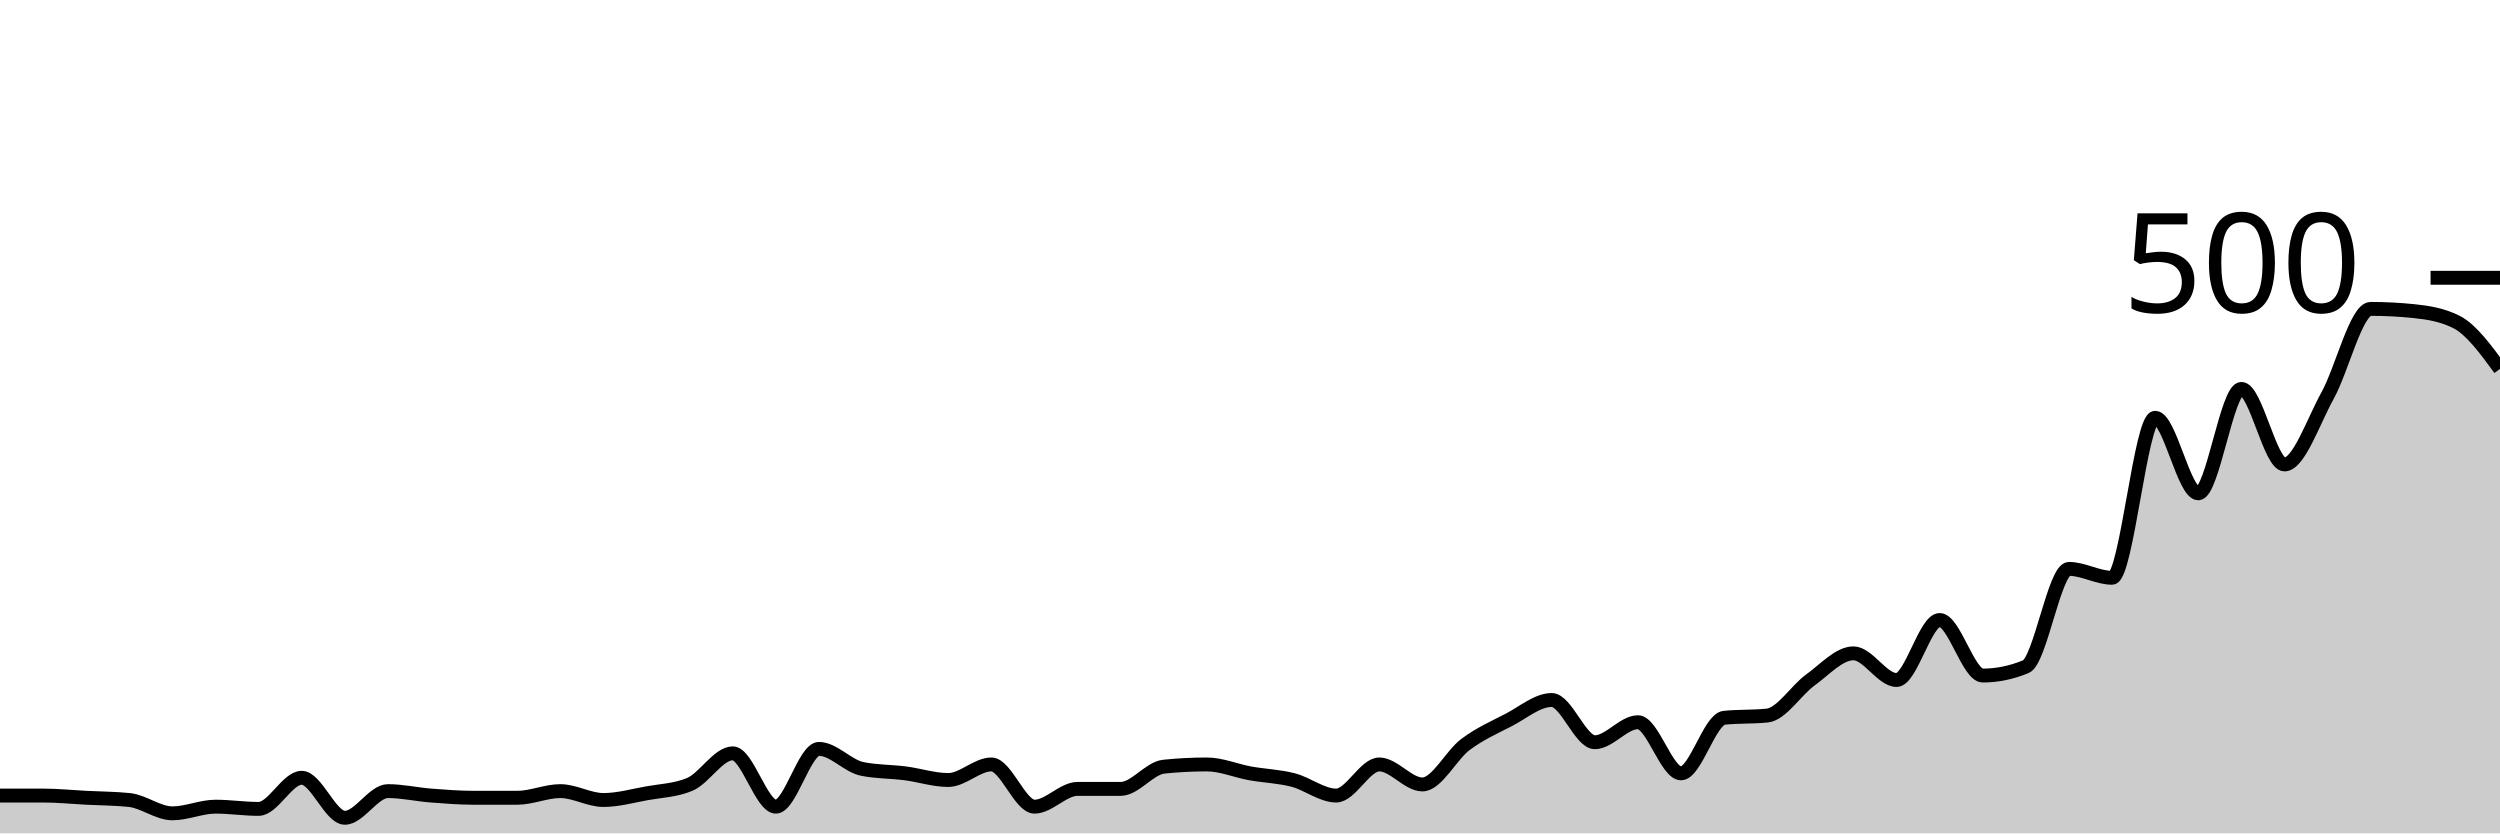
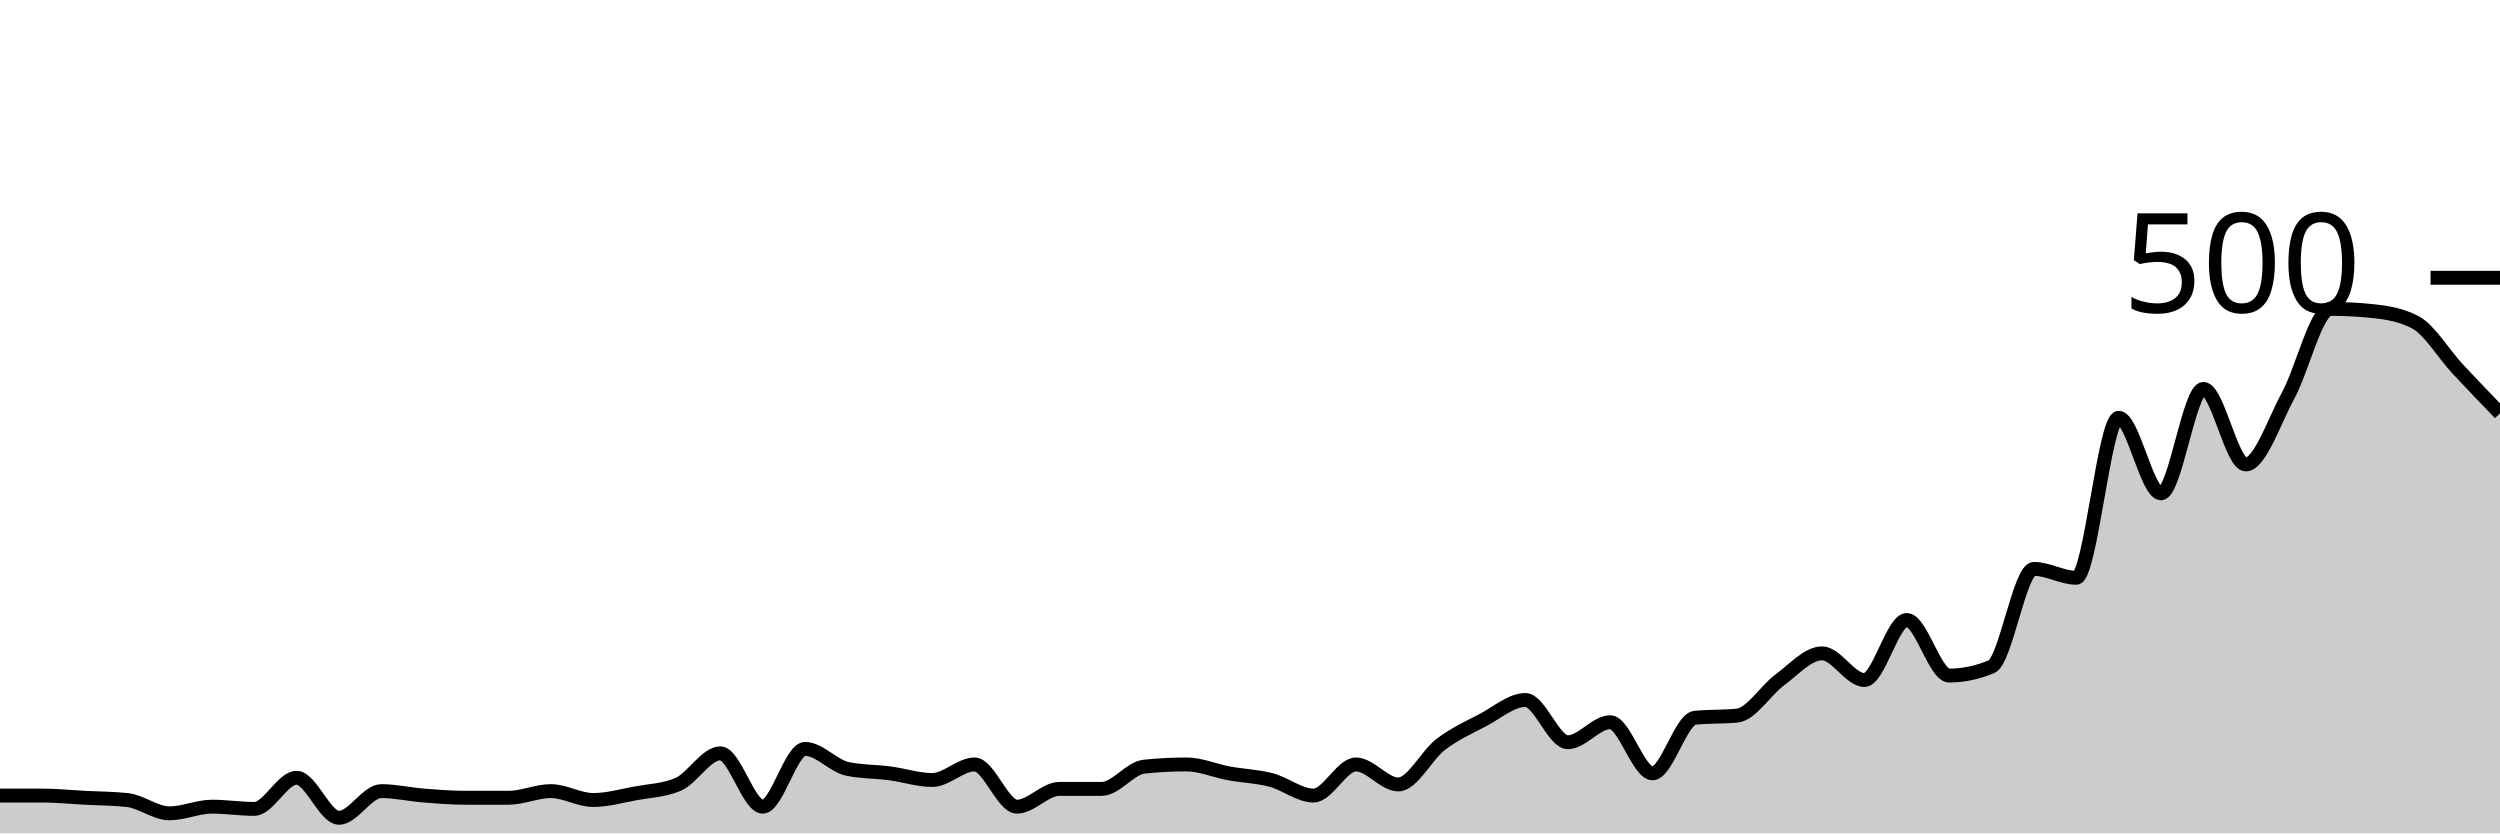
<svg xmlns="http://www.w3.org/2000/svg" viewBox="0 0 180 60">
  <g transform="translate(0,20)">
-     <path class="area" fill="rgba(0, 0, 0, 0.2)" d="M0,37.28C1.034,37.28,2.069,37.28,3.103,37.28C4.138,37.28,5.172,37.387,6.207,37.44C7.241,37.493,8.276,37.493,9.31,37.6C10.345,37.707,11.379,38.56,12.414,38.56C13.448,38.56,14.483,38.08,15.517,38.08C16.552,38.08,17.586,38.24,18.621,38.24C19.655,38.24,20.69,36,21.724,36C22.759,36,23.793,38.88,24.828,38.88C25.862,38.88,26.897,36.96,27.931,36.96C28.966,36.96,30,37.2,31.034,37.28C32.069,37.36,33.103,37.44,34.138,37.44C35.172,37.44,36.207,37.44,37.241,37.44C38.276,37.44,39.31,36.96,40.345,36.96C41.379,36.96,42.414,37.6,43.448,37.6C44.483,37.6,45.517,37.307,46.552,37.12C47.586,36.933,48.621,36.907,49.655,36.48C50.69,36.053,51.724,34.24,52.759,34.24C53.793,34.24,54.828,38.08,55.862,38.08C56.897,38.08,57.931,33.92,58.966,33.92C60,33.92,61.034,35.147,62.069,35.36C63.103,35.573,64.138,35.547,65.172,35.68C66.207,35.813,67.241,36.16,68.276,36.16C69.31,36.16,70.345,35.04,71.379,35.04C72.414,35.04,73.448,38.08,74.483,38.08C75.517,38.08,76.552,36.8,77.586,36.8C78.621,36.8,79.655,36.8,80.69,36.8C81.724,36.8,82.759,35.307,83.793,35.2C84.828,35.093,85.862,35.04,86.897,35.04C87.931,35.04,88.966,35.493,90,35.68C91.034,35.867,92.069,35.893,93.103,36.16C94.138,36.427,95.172,37.28,96.207,37.28C97.241,37.28,98.276,35.04,99.31,35.04C100.345,35.04,101.379,36.48,102.414,36.48C103.448,36.48,104.483,34.373,105.517,33.6C106.552,32.827,107.586,32.373,108.621,31.84C109.655,31.307,110.69,30.4,111.724,30.4C112.759,30.4,113.793,33.44,114.828,33.44C115.862,33.44,116.897,32,117.931,32C118.966,32,120,35.68,121.034,35.68C122.069,35.68,123.103,31.787,124.138,31.68C125.172,31.573,126.207,31.627,127.241,31.52C128.276,31.413,129.31,29.707,130.345,28.96C131.379,28.213,132.414,27.04,133.448,27.04C134.483,27.04,135.517,28.96,136.552,28.96C137.586,28.96,138.621,24.64,139.655,24.64C140.69,24.64,141.724,28.64,142.759,28.64C143.793,28.64,144.828,28.427,145.862,28C146.897,27.573,147.931,20.96,148.966,20.96C150,20.96,151.034,21.6,152.069,21.6C153.103,21.6,154.138,10.08,155.172,10.08C156.207,10.08,157.241,15.52,158.276,15.52C159.31,15.52,160.345,8,161.379,8C162.414,8,163.448,13.44,164.483,13.44C165.517,13.44,166.552,10.347,167.586,8.48C168.621,6.613,169.655,2.24,170.69,2.24C171.724,2.24,172.759,2.293,173.793,2.4C174.828,2.507,175.862,2.667,176.897,3.2C177.931,3.733,178.966,5.147,180,6.56L180,40C178.966,40,177.931,40,176.897,40C175.862,40,174.828,40,173.793,40C172.759,40,171.724,40,170.69,40C169.655,40,168.621,40,167.586,40C166.552,40,165.517,40,164.483,40C163.448,40,162.414,40,161.379,40C160.345,40,159.31,40,158.276,40C157.241,40,156.207,40,155.172,40C154.138,40,153.103,40,152.069,40C151.034,40,150,40,148.966,40C147.931,40,146.897,40,145.862,40C144.828,40,143.793,40,142.759,40C141.724,40,140.69,40,139.655,40C138.621,40,137.586,40,136.552,40C135.517,40,134.483,40,133.448,40C132.414,40,131.379,40,130.345,40C129.31,40,128.276,40,127.241,40C126.207,40,125.172,40,124.138,40C123.103,40,122.069,40,121.034,40C120,40,118.966,40,117.931,40C116.897,40,115.862,40,114.828,40C113.793,40,112.759,40,111.724,40C110.69,40,109.655,40,108.621,40C107.586,40,106.552,40,105.517,40C104.483,40,103.448,40,102.414,40C101.379,40,100.345,40,99.31,40C98.276,40,97.241,40,96.207,40C95.172,40,94.138,40,93.103,40C92.069,40,91.034,40,90,40C88.966,40,87.931,40,86.897,40C85.862,40,84.828,40,83.793,40C82.759,40,81.724,40,80.69,40C79.655,40,78.621,40,77.586,40C76.552,40,75.517,40,74.483,40C73.448,40,72.414,40,71.379,40C70.345,40,69.31,40,68.276,40C67.241,40,66.207,40,65.172,40C64.138,40,63.103,40,62.069,40C61.034,40,60,40,58.966,40C57.931,40,56.897,40,55.862,40C54.828,40,53.793,40,52.759,40C51.724,40,50.69,40,49.655,40C48.621,40,47.586,40,46.552,40C45.517,40,44.483,40,43.448,40C42.414,40,41.379,40,40.345,40C39.31,40,38.276,40,37.241,40C36.207,40,35.172,40,34.138,40C33.103,40,32.069,40,31.034,40C30,40,28.966,40,27.931,40C26.897,40,25.862,40,24.828,40C23.793,40,22.759,40,21.724,40C20.69,40,19.655,40,18.621,40C17.586,40,16.552,40,15.517,40C14.483,40,13.448,40,12.414,40C11.379,40,10.345,40,9.31,40C8.276,40,7.241,40,6.207,40C5.172,40,4.138,40,3.103,40C2.069,40,1.034,40,0,40Z" />
-     <path class="line" stroke="black" fill="none" d="M0,37.28C1.034,37.28,2.069,37.28,3.103,37.28C4.138,37.28,5.172,37.387,6.207,37.44C7.241,37.493,8.276,37.493,9.31,37.6C10.345,37.707,11.379,38.56,12.414,38.56C13.448,38.56,14.483,38.08,15.517,38.08C16.552,38.08,17.586,38.24,18.621,38.24C19.655,38.24,20.69,36,21.724,36C22.759,36,23.793,38.88,24.828,38.88C25.862,38.88,26.897,36.96,27.931,36.96C28.966,36.96,30,37.2,31.034,37.28C32.069,37.36,33.103,37.44,34.138,37.44C35.172,37.44,36.207,37.44,37.241,37.44C38.276,37.44,39.31,36.96,40.345,36.96C41.379,36.96,42.414,37.6,43.448,37.6C44.483,37.6,45.517,37.307,46.552,37.12C47.586,36.933,48.621,36.907,49.655,36.48C50.69,36.053,51.724,34.24,52.759,34.24C53.793,34.24,54.828,38.08,55.862,38.08C56.897,38.08,57.931,33.92,58.966,33.92C60,33.92,61.034,35.147,62.069,35.36C63.103,35.573,64.138,35.547,65.172,35.68C66.207,35.813,67.241,36.16,68.276,36.16C69.31,36.16,70.345,35.04,71.379,35.04C72.414,35.04,73.448,38.08,74.483,38.08C75.517,38.08,76.552,36.8,77.586,36.8C78.621,36.8,79.655,36.8,80.69,36.8C81.724,36.8,82.759,35.307,83.793,35.2C84.828,35.093,85.862,35.04,86.897,35.04C87.931,35.04,88.966,35.493,90,35.68C91.034,35.867,92.069,35.893,93.103,36.16C94.138,36.427,95.172,37.28,96.207,37.28C97.241,37.28,98.276,35.04,99.31,35.04C100.345,35.04,101.379,36.48,102.414,36.48C103.448,36.48,104.483,34.373,105.517,33.6C106.552,32.827,107.586,32.373,108.621,31.84C109.655,31.307,110.69,30.4,111.724,30.4C112.759,30.4,113.793,33.44,114.828,33.44C115.862,33.44,116.897,32,117.931,32C118.966,32,120,35.68,121.034,35.68C122.069,35.68,123.103,31.787,124.138,31.68C125.172,31.573,126.207,31.627,127.241,31.52C128.276,31.413,129.31,29.707,130.345,28.96C131.379,28.213,132.414,27.04,133.448,27.04C134.483,27.04,135.517,28.96,136.552,28.96C137.586,28.96,138.621,24.64,139.655,24.64C140.69,24.64,141.724,28.64,142.759,28.64C143.793,28.64,144.828,28.427,145.862,28C146.897,27.573,147.931,20.96,148.966,20.96C150,20.96,151.034,21.6,152.069,21.6C153.103,21.6,154.138,10.08,155.172,10.08C156.207,10.08,157.241,15.52,158.276,15.52C159.31,15.52,160.345,8,161.379,8C162.414,8,163.448,13.44,164.483,13.44C165.517,13.44,166.552,10.347,167.586,8.48C168.621,6.613,169.655,2.24,170.69,2.24C171.724,2.24,172.759,2.293,173.793,2.4C174.828,2.507,175.862,2.667,176.897,3.2C177.931,3.733,178.966,5.147,180,6.56" />
+     <path class="area" fill="rgba(0, 0, 0, 0.2)" d="M0,37.28C1.017,37.28,2.034,37.28,3.051,37.28C4.068,37.28,5.085,37.387,6.102,37.44C7.119,37.493,8.136,37.493,9.153,37.6C10.169,37.707,11.186,38.56,12.203,38.56C13.22,38.56,14.237,38.08,15.254,38.08C16.271,38.08,17.288,38.24,18.305,38.24C19.322,38.24,20.339,36,21.356,36C22.373,36,23.39,38.88,24.407,38.88C25.424,38.88,26.441,36.96,27.458,36.96C28.475,36.96,29.492,37.2,30.508,37.28C31.525,37.36,32.542,37.44,33.559,37.44C34.576,37.44,35.593,37.44,36.61,37.44C37.627,37.44,38.644,36.96,39.661,36.96C40.678,36.96,41.695,37.6,42.712,37.6C43.729,37.6,44.746,37.307,45.763,37.12C46.78,36.933,47.797,36.907,48.814,36.48C49.831,36.053,50.847,34.24,51.864,34.24C52.881,34.24,53.898,38.08,54.915,38.08C55.932,38.08,56.949,33.92,57.966,33.92C58.983,33.92,60,35.147,61.017,35.36C62.034,35.573,63.051,35.547,64.068,35.68C65.085,35.813,66.102,36.16,67.119,36.16C68.136,36.16,69.153,35.04,70.169,35.04C71.186,35.04,72.203,38.08,73.22,38.08C74.237,38.08,75.254,36.8,76.271,36.8C77.288,36.8,78.305,36.8,79.322,36.8C80.339,36.8,81.356,35.307,82.373,35.2C83.39,35.093,84.407,35.04,85.424,35.04C86.441,35.04,87.458,35.493,88.475,35.68C89.492,35.867,90.508,35.893,91.525,36.16C92.542,36.427,93.559,37.28,94.576,37.28C95.593,37.28,96.61,35.04,97.627,35.04C98.644,35.04,99.661,36.48,100.678,36.48C101.695,36.48,102.712,34.373,103.729,33.6C104.746,32.827,105.763,32.373,106.78,31.84C107.797,31.307,108.814,30.4,109.831,30.4C110.847,30.4,111.864,33.44,112.881,33.44C113.898,33.44,114.915,32,115.932,32C116.949,32,117.966,35.68,118.983,35.68C120,35.68,121.017,31.787,122.034,31.68C123.051,31.573,124.068,31.627,125.085,31.52C126.102,31.413,127.119,29.707,128.136,28.96C129.153,28.213,130.169,27.04,131.186,27.04C132.203,27.04,133.22,28.96,134.237,28.96C135.254,28.96,136.271,24.64,137.288,24.64C138.305,24.64,139.322,28.64,140.339,28.64C141.356,28.64,142.373,28.427,143.39,28C144.407,27.573,145.424,20.96,146.441,20.96C147.458,20.96,148.475,21.6,149.492,21.6C150.508,21.6,151.525,10.08,152.542,10.08C153.559,10.08,154.576,15.52,155.593,15.52C156.61,15.52,157.627,8,158.644,8C159.661,8,160.678,13.44,161.695,13.44C162.712,13.44,163.729,10.347,164.746,8.48C165.763,6.613,166.78,2.24,167.797,2.24C168.814,2.24,169.831,2.293,170.847,2.4C171.864,2.507,172.881,2.667,173.898,3.2C174.915,3.733,175.932,5.467,176.949,6.56C177.966,7.653,178.983,8.707,180,9.76L180,40C178.983,40,177.966,40,176.949,40C175.932,40,174.915,40,173.898,40C172.881,40,171.864,40,170.847,40C169.831,40,168.814,40,167.797,40C166.78,40,165.763,40,164.746,40C163.729,40,162.712,40,161.695,40C160.678,40,159.661,40,158.644,40C157.627,40,156.61,40,155.593,40C154.576,40,153.559,40,152.542,40C151.525,40,150.508,40,149.492,40C148.475,40,147.458,40,146.441,40C145.424,40,144.407,40,143.39,40C142.373,40,141.356,40,140.339,40C139.322,40,138.305,40,137.288,40C136.271,40,135.254,40,134.237,40C133.22,40,132.203,40,131.186,40C130.169,40,129.153,40,128.136,40C127.119,40,126.102,40,125.085,40C124.068,40,123.051,40,122.034,40C121.017,40,120,40,118.983,40C117.966,40,116.949,40,115.932,40C114.915,40,113.898,40,112.881,40C111.864,40,110.847,40,109.831,40C108.814,40,107.797,40,106.78,40C105.763,40,104.746,40,103.729,40C102.712,40,101.695,40,100.678,40C99.661,40,98.644,40,97.627,40C96.61,40,95.593,40,94.576,40C93.559,40,92.542,40,91.525,40C90.508,40,89.492,40,88.475,40C87.458,40,86.441,40,85.424,40C84.407,40,83.39,40,82.373,40C81.356,40,80.339,40,79.322,40C78.305,40,77.288,40,76.271,40C75.254,40,74.237,40,73.22,40C72.203,40,71.186,40,70.169,40C69.153,40,68.136,40,67.119,40C66.102,40,65.085,40,64.068,40C63.051,40,62.034,40,61.017,40C60,40,58.983,40,57.966,40C56.949,40,55.932,40,54.915,40C53.898,40,52.881,40,51.864,40C50.847,40,49.831,40,48.814,40C47.797,40,46.78,40,45.763,40C44.746,40,43.729,40,42.712,40C41.695,40,40.678,40,39.661,40C38.644,40,37.627,40,36.61,40C35.593,40,34.576,40,33.559,40C32.542,40,31.525,40,30.508,40C29.492,40,28.475,40,27.458,40C26.441,40,25.424,40,24.407,40C23.39,40,22.373,40,21.356,40C20.339,40,19.322,40,18.305,40C17.288,40,16.271,40,15.254,40C14.237,40,13.22,40,12.203,40C11.186,40,10.169,40,9.153,40C8.136,40,7.119,40,6.102,40C5.085,40,4.068,40,3.051,40C2.034,40,1.017,40,0,40Z" />
+     <path class="line" stroke="black" fill="none" d="M0,37.28C1.017,37.28,2.034,37.28,3.051,37.28C4.068,37.28,5.085,37.387,6.102,37.44C7.119,37.493,8.136,37.493,9.153,37.6C10.169,37.707,11.186,38.56,12.203,38.56C13.22,38.56,14.237,38.08,15.254,38.08C16.271,38.08,17.288,38.24,18.305,38.24C19.322,38.24,20.339,36,21.356,36C22.373,36,23.39,38.88,24.407,38.88C25.424,38.88,26.441,36.96,27.458,36.96C28.475,36.96,29.492,37.2,30.508,37.28C31.525,37.36,32.542,37.44,33.559,37.44C34.576,37.44,35.593,37.44,36.61,37.44C37.627,37.44,38.644,36.96,39.661,36.96C40.678,36.96,41.695,37.6,42.712,37.6C43.729,37.6,44.746,37.307,45.763,37.12C46.78,36.933,47.797,36.907,48.814,36.48C49.831,36.053,50.847,34.24,51.864,34.24C52.881,34.24,53.898,38.08,54.915,38.08C55.932,38.08,56.949,33.92,57.966,33.92C58.983,33.92,60,35.147,61.017,35.36C62.034,35.573,63.051,35.547,64.068,35.68C65.085,35.813,66.102,36.16,67.119,36.16C68.136,36.16,69.153,35.04,70.169,35.04C71.186,35.04,72.203,38.08,73.22,38.08C74.237,38.08,75.254,36.8,76.271,36.8C77.288,36.8,78.305,36.8,79.322,36.8C80.339,36.8,81.356,35.307,82.373,35.2C83.39,35.093,84.407,35.04,85.424,35.04C86.441,35.04,87.458,35.493,88.475,35.68C89.492,35.867,90.508,35.893,91.525,36.16C92.542,36.427,93.559,37.28,94.576,37.28C95.593,37.28,96.61,35.04,97.627,35.04C98.644,35.04,99.661,36.48,100.678,36.48C101.695,36.48,102.712,34.373,103.729,33.6C104.746,32.827,105.763,32.373,106.78,31.84C107.797,31.307,108.814,30.4,109.831,30.4C110.847,30.4,111.864,33.44,112.881,33.44C113.898,33.44,114.915,32,115.932,32C116.949,32,117.966,35.68,118.983,35.68C120,35.68,121.017,31.787,122.034,31.68C123.051,31.573,124.068,31.627,125.085,31.52C126.102,31.413,127.119,29.707,128.136,28.96C129.153,28.213,130.169,27.04,131.186,27.04C132.203,27.04,133.22,28.96,134.237,28.96C135.254,28.96,136.271,24.64,137.288,24.64C138.305,24.64,139.322,28.64,140.339,28.64C141.356,28.64,142.373,28.427,143.39,28C144.407,27.573,145.424,20.96,146.441,20.96C147.458,20.96,148.475,21.6,149.492,21.6C150.508,21.6,151.525,10.08,152.542,10.08C153.559,10.08,154.576,15.52,155.593,15.52C156.61,15.52,157.627,8,158.644,8C159.661,8,160.678,13.44,161.695,13.44C162.712,13.44,163.729,10.347,164.746,8.48C165.763,6.613,166.78,2.24,167.797,2.24C168.814,2.24,169.831,2.293,170.847,2.4C171.864,2.507,172.881,2.667,173.898,3.2C174.915,3.733,175.932,5.467,176.949,6.56C177.966,7.653,178.983,8.707,180,9.76" />
    <path class="axis-ceiling" stroke-width="1" stroke="black" fill="none" d="M175,0L180,0" />
    <text class="axis-ceiling-label" font-family="sans-serif" text-anchor="end" font-size="10px" x="170" y="2.5">500</text>
  </g>
</svg>
